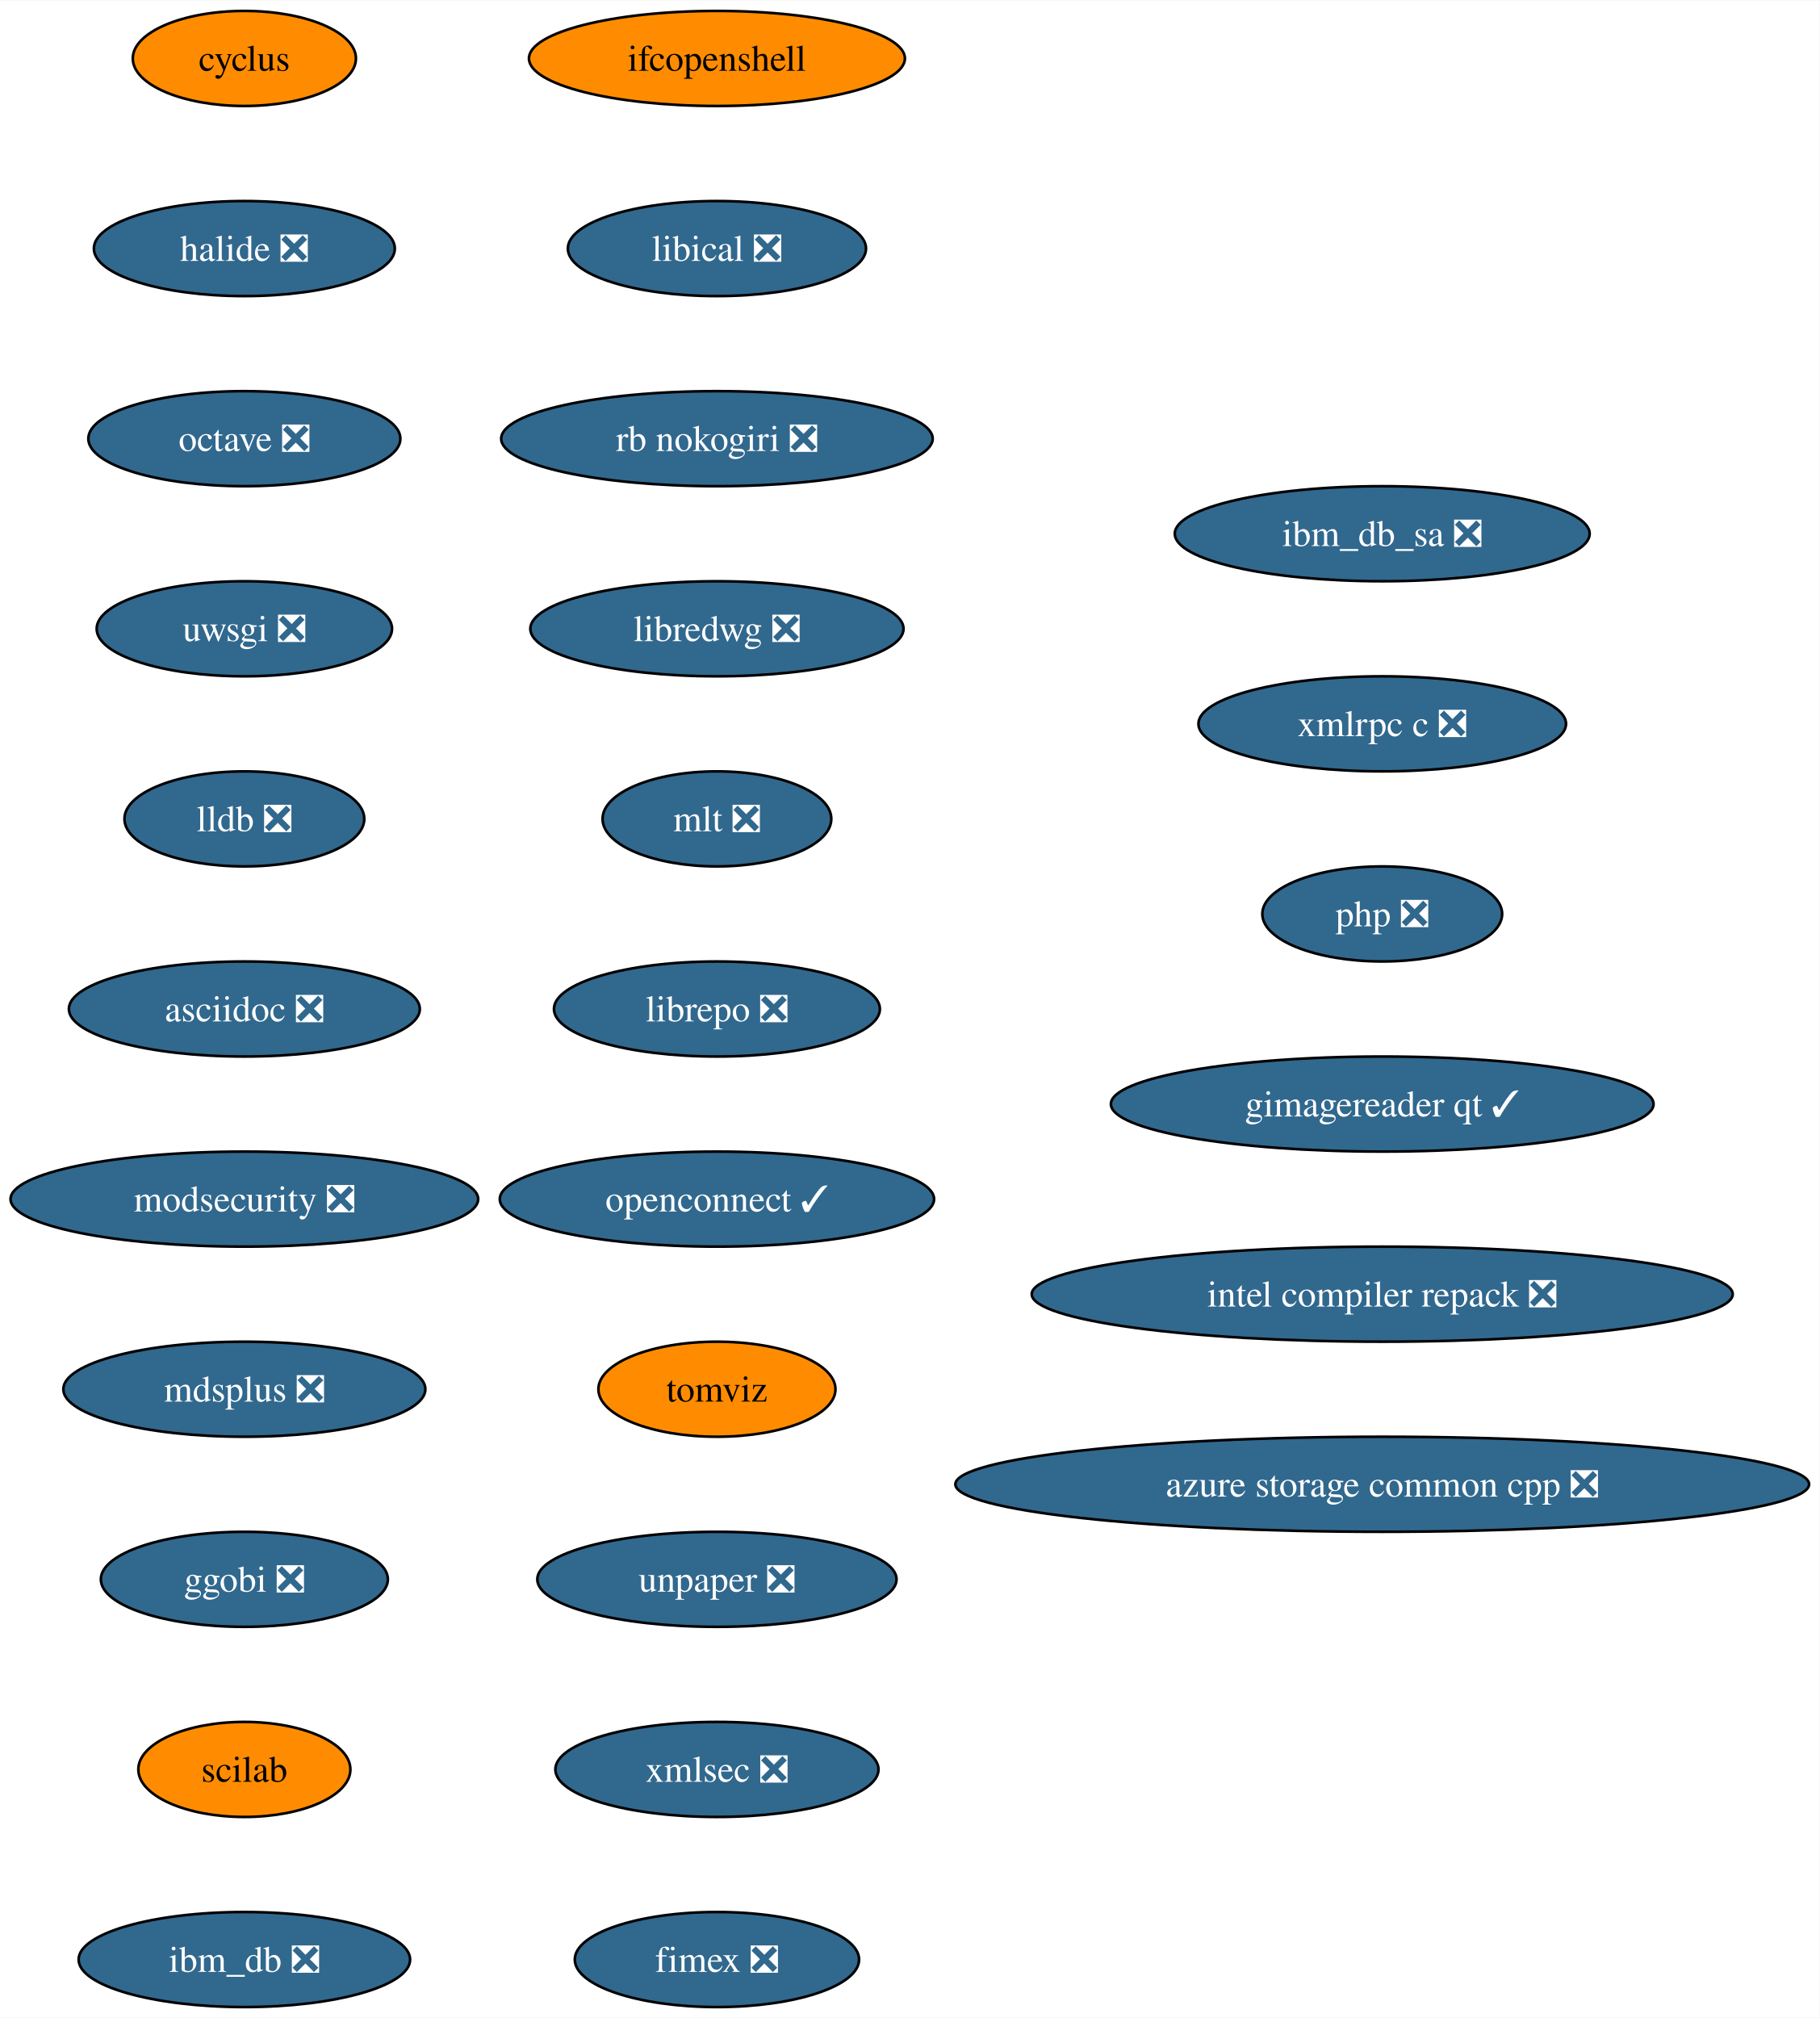
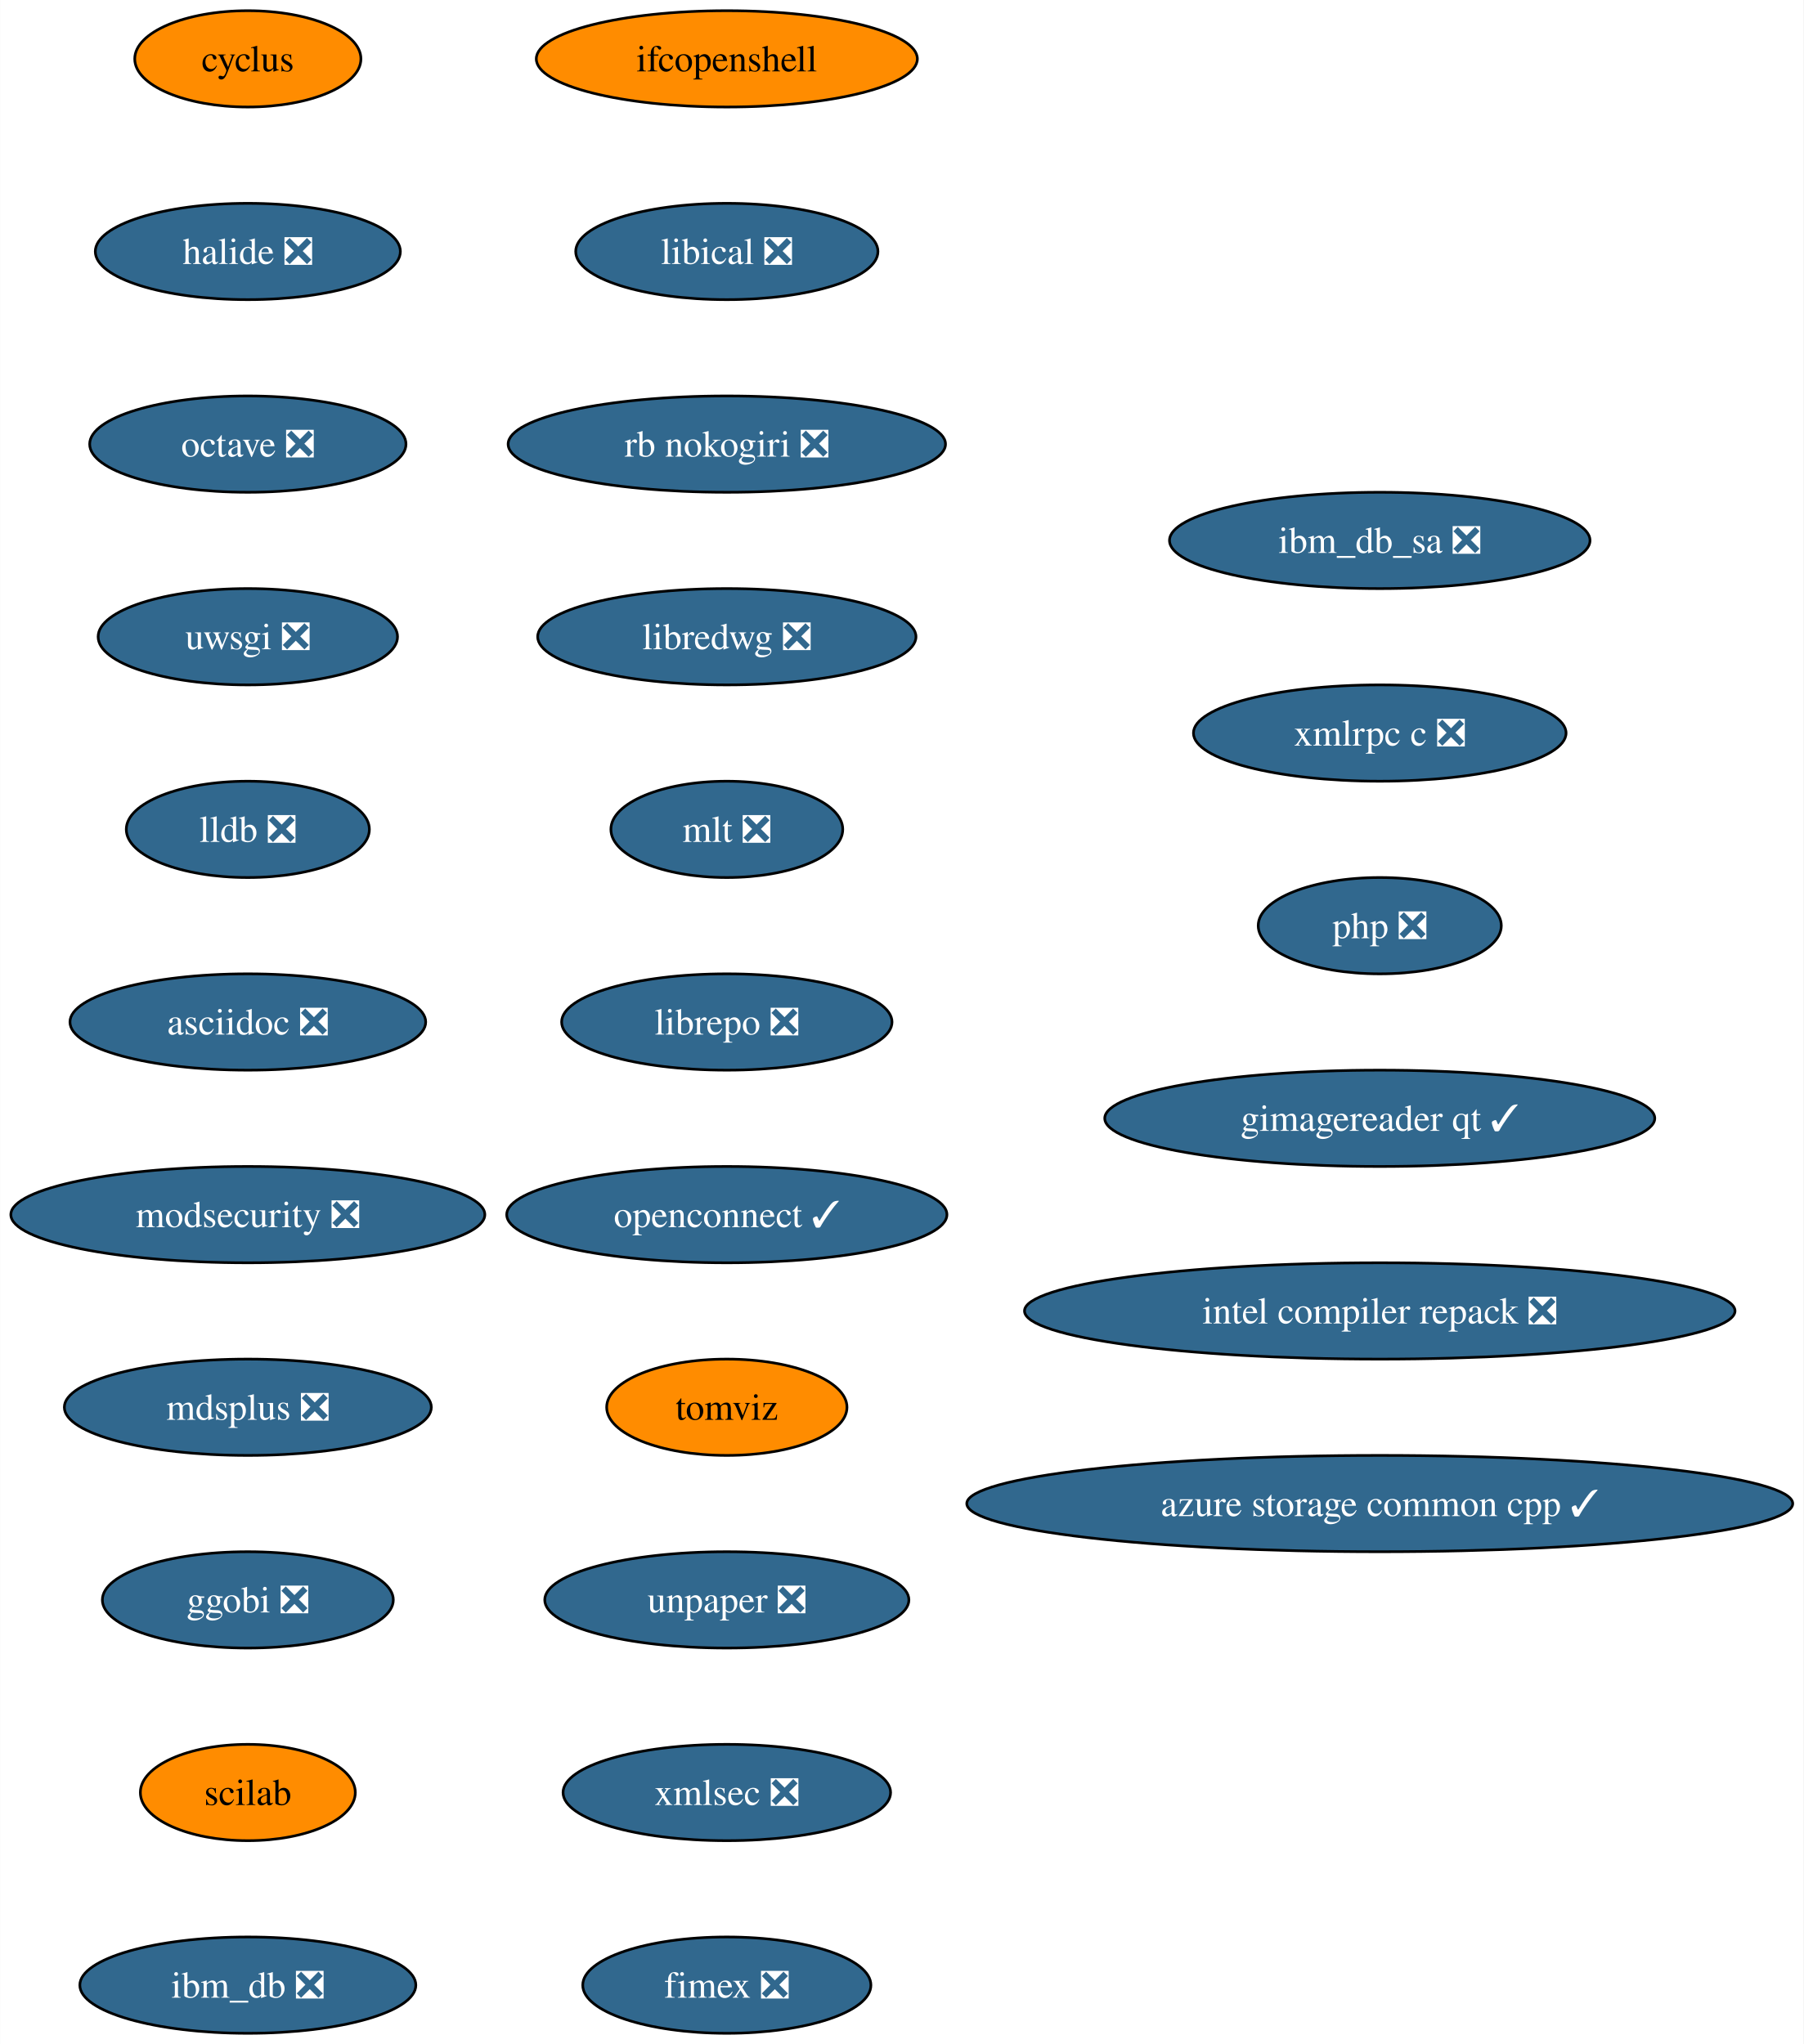
- <svg xmlns="http://www.w3.org/2000/svg" xmlns:xlink="http://www.w3.org/1999/xlink" width="689pt" height="764pt" viewBox="0.00 0.00 689.25 764.00">
+ <svg xmlns="http://www.w3.org/2000/svg" xmlns:xlink="http://www.w3.org/1999/xlink" width="674pt" height="764pt" viewBox="0.00 0.00 673.89 764.00">
  <g id="graph0" class="graph" transform="scale(1 1) rotate(0) translate(4 760)">
-     <polygon fill="white" stroke="none" points="-4,4 -4,-760 685.25,-760 685.25,4 -4,4" />
+     <polygon fill="white" stroke="none" points="-4,4 -4,-760 669.89,-760 669.89,4 -4,4" />
    <g id="node1" class="node">
      <g id="a_node1">
        <a xlink:href="https://github.com/conda-forge/cyclus-feedstock" xlink:title="cyclus">
          <ellipse fill="#ff8c00" stroke="black" cx="88.56" cy="-738" rx="42.26" ry="18" />
          <text text-anchor="middle" x="88.56" y="-733.33" font-family="Times,serif" font-size="14.00">cyclus</text>
        </a>
      </g>
    </g>
    <g id="node2" class="node">
      <g id="a_node2">
        <a xlink:href="https://github.com/conda-forge/halide-feedstock/pull/8" xlink:title="halide ❎">
          <ellipse fill="#31688e" stroke="black" cx="88.56" cy="-666" rx="57" ry="18" />
          <text text-anchor="middle" x="88.56" y="-661.33" font-family="Times,serif" font-size="14.00" fill="white">halide ❎</text>
        </a>
      </g>
    </g>
    <g id="node3" class="node">
      <g id="a_node3">
        <a xlink:href="https://github.com/conda-forge/octave-feedstock/pull/106" xlink:title="octave ❎">
          <ellipse fill="#31688e" stroke="black" cx="88.56" cy="-594" rx="59.1" ry="18" />
          <text text-anchor="middle" x="88.56" y="-589.33" font-family="Times,serif" font-size="14.00" fill="white">octave ❎</text>
        </a>
      </g>
    </g>
    <g id="node4" class="node">
      <g id="a_node4">
        <a xlink:href="https://github.com/conda-forge/uwsgi-feedstock/pull/66" xlink:title="uwsgi ❎">
          <ellipse fill="#31688e" stroke="black" cx="88.56" cy="-522" rx="55.94" ry="18" />
          <text text-anchor="middle" x="88.56" y="-517.33" font-family="Times,serif" font-size="14.00" fill="white">uwsgi ❎</text>
        </a>
      </g>
    </g>
    <g id="node5" class="node">
      <g id="a_node5">
        <a xlink:href="https://github.com/conda-forge/lldb-feedstock/pull/37" xlink:title="lldb ❎">
          <ellipse fill="#31688e" stroke="black" cx="88.56" cy="-450" rx="45.42" ry="18" />
          <text text-anchor="middle" x="88.56" y="-445.32" font-family="Times,serif" font-size="14.00" fill="white">lldb ❎</text>
        </a>
      </g>
    </g>
    <g id="node6" class="node">
      <g id="a_node6">
        <a xlink:href="https://github.com/conda-forge/asciidoc-feedstock/pull/20" xlink:title="asciidoc ❎">
          <ellipse fill="#31688e" stroke="black" cx="88.56" cy="-378" rx="66.47" ry="18" />
          <text text-anchor="middle" x="88.56" y="-373.32" font-family="Times,serif" font-size="14.00" fill="white">asciidoc ❎</text>
        </a>
      </g>
    </g>
    <g id="node7" class="node">
      <g id="a_node7">
        <a xlink:href="https://github.com/conda-forge/modsecurity-feedstock/pull/12" xlink:title="modsecurity ❎">
          <ellipse fill="#31688e" stroke="black" cx="88.56" cy="-306" rx="88.56" ry="18" />
          <text text-anchor="middle" x="88.56" y="-301.32" font-family="Times,serif" font-size="14.00" fill="white">modsecurity ❎</text>
        </a>
      </g>
    </g>
    <g id="node8" class="node">
      <g id="a_node8">
        <a xlink:href="https://github.com/conda-forge/mdsplus-feedstock/pull/32" xlink:title="mdsplus ❎">
          <ellipse fill="#31688e" stroke="black" cx="88.56" cy="-234" rx="68.57" ry="18" />
          <text text-anchor="middle" x="88.56" y="-229.32" font-family="Times,serif" font-size="14.00" fill="white">mdsplus ❎</text>
        </a>
      </g>
    </g>
    <g id="node9" class="node">
      <g id="a_node9">
        <a xlink:href="https://github.com/conda-forge/ggobi-feedstock/pull/3" xlink:title="ggobi ❎">
          <ellipse fill="#31688e" stroke="black" cx="88.56" cy="-162" rx="54.36" ry="18" />
          <text text-anchor="middle" x="88.56" y="-157.32" font-family="Times,serif" font-size="14.00" fill="white">ggobi ❎</text>
        </a>
      </g>
    </g>
    <g id="node10" class="node">
      <g id="a_node10">
        <a xlink:href="https://github.com/conda-forge/scilab-feedstock" xlink:title="scilab">
          <ellipse fill="#ff8c00" stroke="black" cx="88.56" cy="-90" rx="40.16" ry="18" />
          <text text-anchor="middle" x="88.56" y="-85.33" font-family="Times,serif" font-size="14.00">scilab</text>
        </a>
      </g>
    </g>
    <g id="node11" class="node">
      <g id="a_node11">
        <a xlink:href="https://github.com/conda-forge/ibm_db-feedstock/pull/58" xlink:title="ibm_db ❎">
          <ellipse fill="#31688e" stroke="black" cx="88.56" cy="-18" rx="62.78" ry="18" />
          <text text-anchor="middle" x="88.56" y="-13.32" font-family="Times,serif" font-size="14.00" fill="white">ibm_db ❎</text>
        </a>
      </g>
    </g>
    <g id="node12" class="node">
      <g id="a_node12">
        <a xlink:href="https://github.com/conda-forge/ifcopenshell-feedstock" xlink:title="ifcopenshell">
          <ellipse fill="#ff8c00" stroke="black" cx="267.56" cy="-738" rx="71.2" ry="18" />
          <text text-anchor="middle" x="267.56" y="-733.33" font-family="Times,serif" font-size="14.00">ifcopenshell</text>
        </a>
      </g>
    </g>
    <g id="node13" class="node">
      <g id="a_node13">
        <a xlink:href="https://github.com/conda-forge/libical-feedstock/pull/24" xlink:title="libical ❎">
          <ellipse fill="#31688e" stroke="black" cx="267.56" cy="-666" rx="56.47" ry="18" />
          <text text-anchor="middle" x="267.56" y="-661.33" font-family="Times,serif" font-size="14.00" fill="white">libical ❎</text>
        </a>
      </g>
    </g>
    <g id="node14" class="node">
      <g id="a_node14">
        <a xlink:href="https://github.com/conda-forge/rb-nokogiri-feedstock/pull/13" xlink:title="rb nokogiri ❎">
          <ellipse fill="#31688e" stroke="black" cx="267.56" cy="-594" rx="81.72" ry="18" />
          <text text-anchor="middle" x="267.56" y="-589.33" font-family="Times,serif" font-size="14.00" fill="white">rb nokogiri ❎</text>
        </a>
      </g>
    </g>
    <g id="node15" class="node">
      <g id="a_node15">
        <a xlink:href="https://github.com/conda-forge/libredwg-feedstock/pull/84" xlink:title="libredwg ❎">
          <ellipse fill="#31688e" stroke="black" cx="267.56" cy="-522" rx="70.68" ry="18" />
          <text text-anchor="middle" x="267.56" y="-517.33" font-family="Times,serif" font-size="14.00" fill="white">libredwg ❎</text>
        </a>
      </g>
    </g>
    <g id="node16" class="node">
      <g id="a_node16">
        <a xlink:href="https://github.com/conda-forge/mlt-feedstock/pull/23" xlink:title="mlt ❎">
          <ellipse fill="#31688e" stroke="black" cx="267.56" cy="-450" rx="43.32" ry="18" />
          <text text-anchor="middle" x="267.56" y="-445.32" font-family="Times,serif" font-size="14.00" fill="white">mlt ❎</text>
        </a>
      </g>
    </g>
    <g id="node17" class="node">
      <g id="a_node17">
        <a xlink:href="https://github.com/conda-forge/librepo-feedstock/pull/30" xlink:title="librepo ❎">
          <ellipse fill="#31688e" stroke="black" cx="267.56" cy="-378" rx="61.73" ry="18" />
          <text text-anchor="middle" x="267.56" y="-373.32" font-family="Times,serif" font-size="14.00" fill="white">librepo ❎</text>
        </a>
      </g>
    </g>
    <g id="node18" class="node">
      <g id="a_node18">
        <a xlink:href="https://github.com/conda-forge/openconnect-feedstock/pull/26" xlink:title="openconnect ✓">
          <ellipse fill="#31688e" stroke="black" cx="267.56" cy="-306" rx="82.25" ry="18" />
          <text text-anchor="middle" x="267.56" y="-301.32" font-family="Times,serif" font-size="14.00" fill="white">openconnect ✓</text>
        </a>
      </g>
    </g>
    <g id="node19" class="node">
      <g id="a_node19">
        <a xlink:href="https://github.com/conda-forge/tomviz-feedstock" xlink:title="tomviz">
          <ellipse fill="#ff8c00" stroke="black" cx="267.56" cy="-234" rx="44.9" ry="18" />
          <text text-anchor="middle" x="267.56" y="-229.32" font-family="Times,serif" font-size="14.00">tomviz</text>
        </a>
      </g>
    </g>
    <g id="node20" class="node">
      <g id="a_node20">
        <a xlink:href="https://github.com/conda-forge/unpaper-feedstock/pull/6" xlink:title="unpaper ❎">
          <ellipse fill="#31688e" stroke="black" cx="267.56" cy="-162" rx="68.04" ry="18" />
          <text text-anchor="middle" x="267.56" y="-157.32" font-family="Times,serif" font-size="14.00" fill="white">unpaper ❎</text>
        </a>
      </g>
    </g>
    <g id="node21" class="node">
      <g id="a_node21">
        <a xlink:href="https://github.com/conda-forge/xmlsec-feedstock/pull/16" xlink:title="xmlsec ❎">
          <ellipse fill="#31688e" stroke="black" cx="267.56" cy="-90" rx="61.2" ry="18" />
          <text text-anchor="middle" x="267.56" y="-85.33" font-family="Times,serif" font-size="14.00" fill="white">xmlsec ❎</text>
        </a>
      </g>
    </g>
    <g id="node22" class="node">
      <g id="a_node22">
        <a xlink:href="https://github.com/conda-forge/fimex-feedstock/pull/60" xlink:title="fimex ❎">
          <ellipse fill="#31688e" stroke="black" cx="267.56" cy="-18" rx="53.84" ry="18" />
          <text text-anchor="middle" x="267.56" y="-13.32" font-family="Times,serif" font-size="14.00" fill="white">fimex ❎</text>
        </a>
      </g>
    </g>
    <g id="node23" class="node">
      <g id="a_node23">
        <a xlink:href="https://github.com/conda-forge/ibm_db_sa-feedstock/pull/19" xlink:title="ibm_db_sa ❎">
-           <ellipse fill="#31688e" stroke="black" cx="519.56" cy="-558" rx="78.57" ry="18" />
-           <text text-anchor="middle" x="519.56" y="-553.33" font-family="Times,serif" font-size="14.00" fill="white">ibm_db_sa ❎</text>
+           <ellipse fill="#31688e" stroke="black" cx="511.56" cy="-558" rx="78.57" ry="18" />
+           <text text-anchor="middle" x="511.56" y="-553.33" font-family="Times,serif" font-size="14.00" fill="white">ibm_db_sa ❎</text>
        </a>
      </g>
    </g>
    <g id="node24" class="node">
      <g id="a_node24">
        <a xlink:href="https://github.com/conda-forge/xmlrpc-c-feedstock/pull/3" xlink:title="xmlrpc c ❎">
-           <ellipse fill="#31688e" stroke="black" cx="519.56" cy="-486" rx="69.62" ry="18" />
-           <text text-anchor="middle" x="519.56" y="-481.32" font-family="Times,serif" font-size="14.00" fill="white">xmlrpc c ❎</text>
+           <ellipse fill="#31688e" stroke="black" cx="511.56" cy="-486" rx="69.62" ry="18" />
+           <text text-anchor="middle" x="511.56" y="-481.32" font-family="Times,serif" font-size="14.00" fill="white">xmlrpc c ❎</text>
        </a>
      </g>
    </g>
    <g id="node25" class="node">
      <g id="a_node25">
        <a xlink:href="https://github.com/conda-forge/php-feedstock/pull/80" xlink:title="php ❎">
-           <ellipse fill="#31688e" stroke="black" cx="519.56" cy="-414" rx="45.42" ry="18" />
-           <text text-anchor="middle" x="519.56" y="-409.32" font-family="Times,serif" font-size="14.00" fill="white">php ❎</text>
+           <ellipse fill="#31688e" stroke="black" cx="511.56" cy="-414" rx="45.42" ry="18" />
+           <text text-anchor="middle" x="511.56" y="-409.32" font-family="Times,serif" font-size="14.00" fill="white">php ❎</text>
        </a>
      </g>
    </g>
    <g id="node26" class="node">
      <g id="a_node26">
        <a xlink:href="https://github.com/conda-forge/gimagereader-qt-feedstock/pull/16" xlink:title="gimagereader qt ✓">
-           <ellipse fill="#31688e" stroke="black" cx="519.56" cy="-342" rx="102.77" ry="18" />
-           <text text-anchor="middle" x="519.56" y="-337.32" font-family="Times,serif" font-size="14.00" fill="white">gimagereader qt ✓</text>
+           <ellipse fill="#31688e" stroke="black" cx="511.56" cy="-342" rx="102.77" ry="18" />
+           <text text-anchor="middle" x="511.56" y="-337.32" font-family="Times,serif" font-size="14.00" fill="white">gimagereader qt ✓</text>
        </a>
      </g>
    </g>
    <g id="node27" class="node">
      <g id="a_node27">
        <a xlink:href="https://github.com/conda-forge/intel-compiler-repack-feedstock/pull/13" xlink:title="intel compiler repack ❎">
-           <ellipse fill="#31688e" stroke="black" cx="519.56" cy="-270" rx="132.76" ry="18" />
-           <text text-anchor="middle" x="519.56" y="-265.32" font-family="Times,serif" font-size="14.00" fill="white">intel compiler repack ❎</text>
+           <ellipse fill="#31688e" stroke="black" cx="511.56" cy="-270" rx="132.76" ry="18" />
+           <text text-anchor="middle" x="511.56" y="-265.32" font-family="Times,serif" font-size="14.00" fill="white">intel compiler repack ❎</text>
        </a>
      </g>
    </g>
    <g id="node28" class="node">
      <g id="a_node28">
-         <a xlink:href="https://github.com/conda-forge/azure-storage-common-cpp-feedstock/pull/2" xlink:title="azure storage common cpp ❎">
-           <ellipse fill="#31688e" stroke="black" cx="519.56" cy="-198" rx="161.69" ry="18" />
-           <text text-anchor="middle" x="519.56" y="-193.32" font-family="Times,serif" font-size="14.00" fill="white">azure storage common cpp ❎</text>
+         <a xlink:href="https://github.com/conda-forge/azure-storage-common-cpp-feedstock/pull/2" xlink:title="azure storage common cpp ✓">
+           <ellipse fill="#31688e" stroke="black" cx="511.56" cy="-198" rx="154.33" ry="18" />
+           <text text-anchor="middle" x="511.56" y="-193.32" font-family="Times,serif" font-size="14.00" fill="white">azure storage common cpp ✓</text>
        </a>
      </g>
    </g>
  </g>
</svg>
